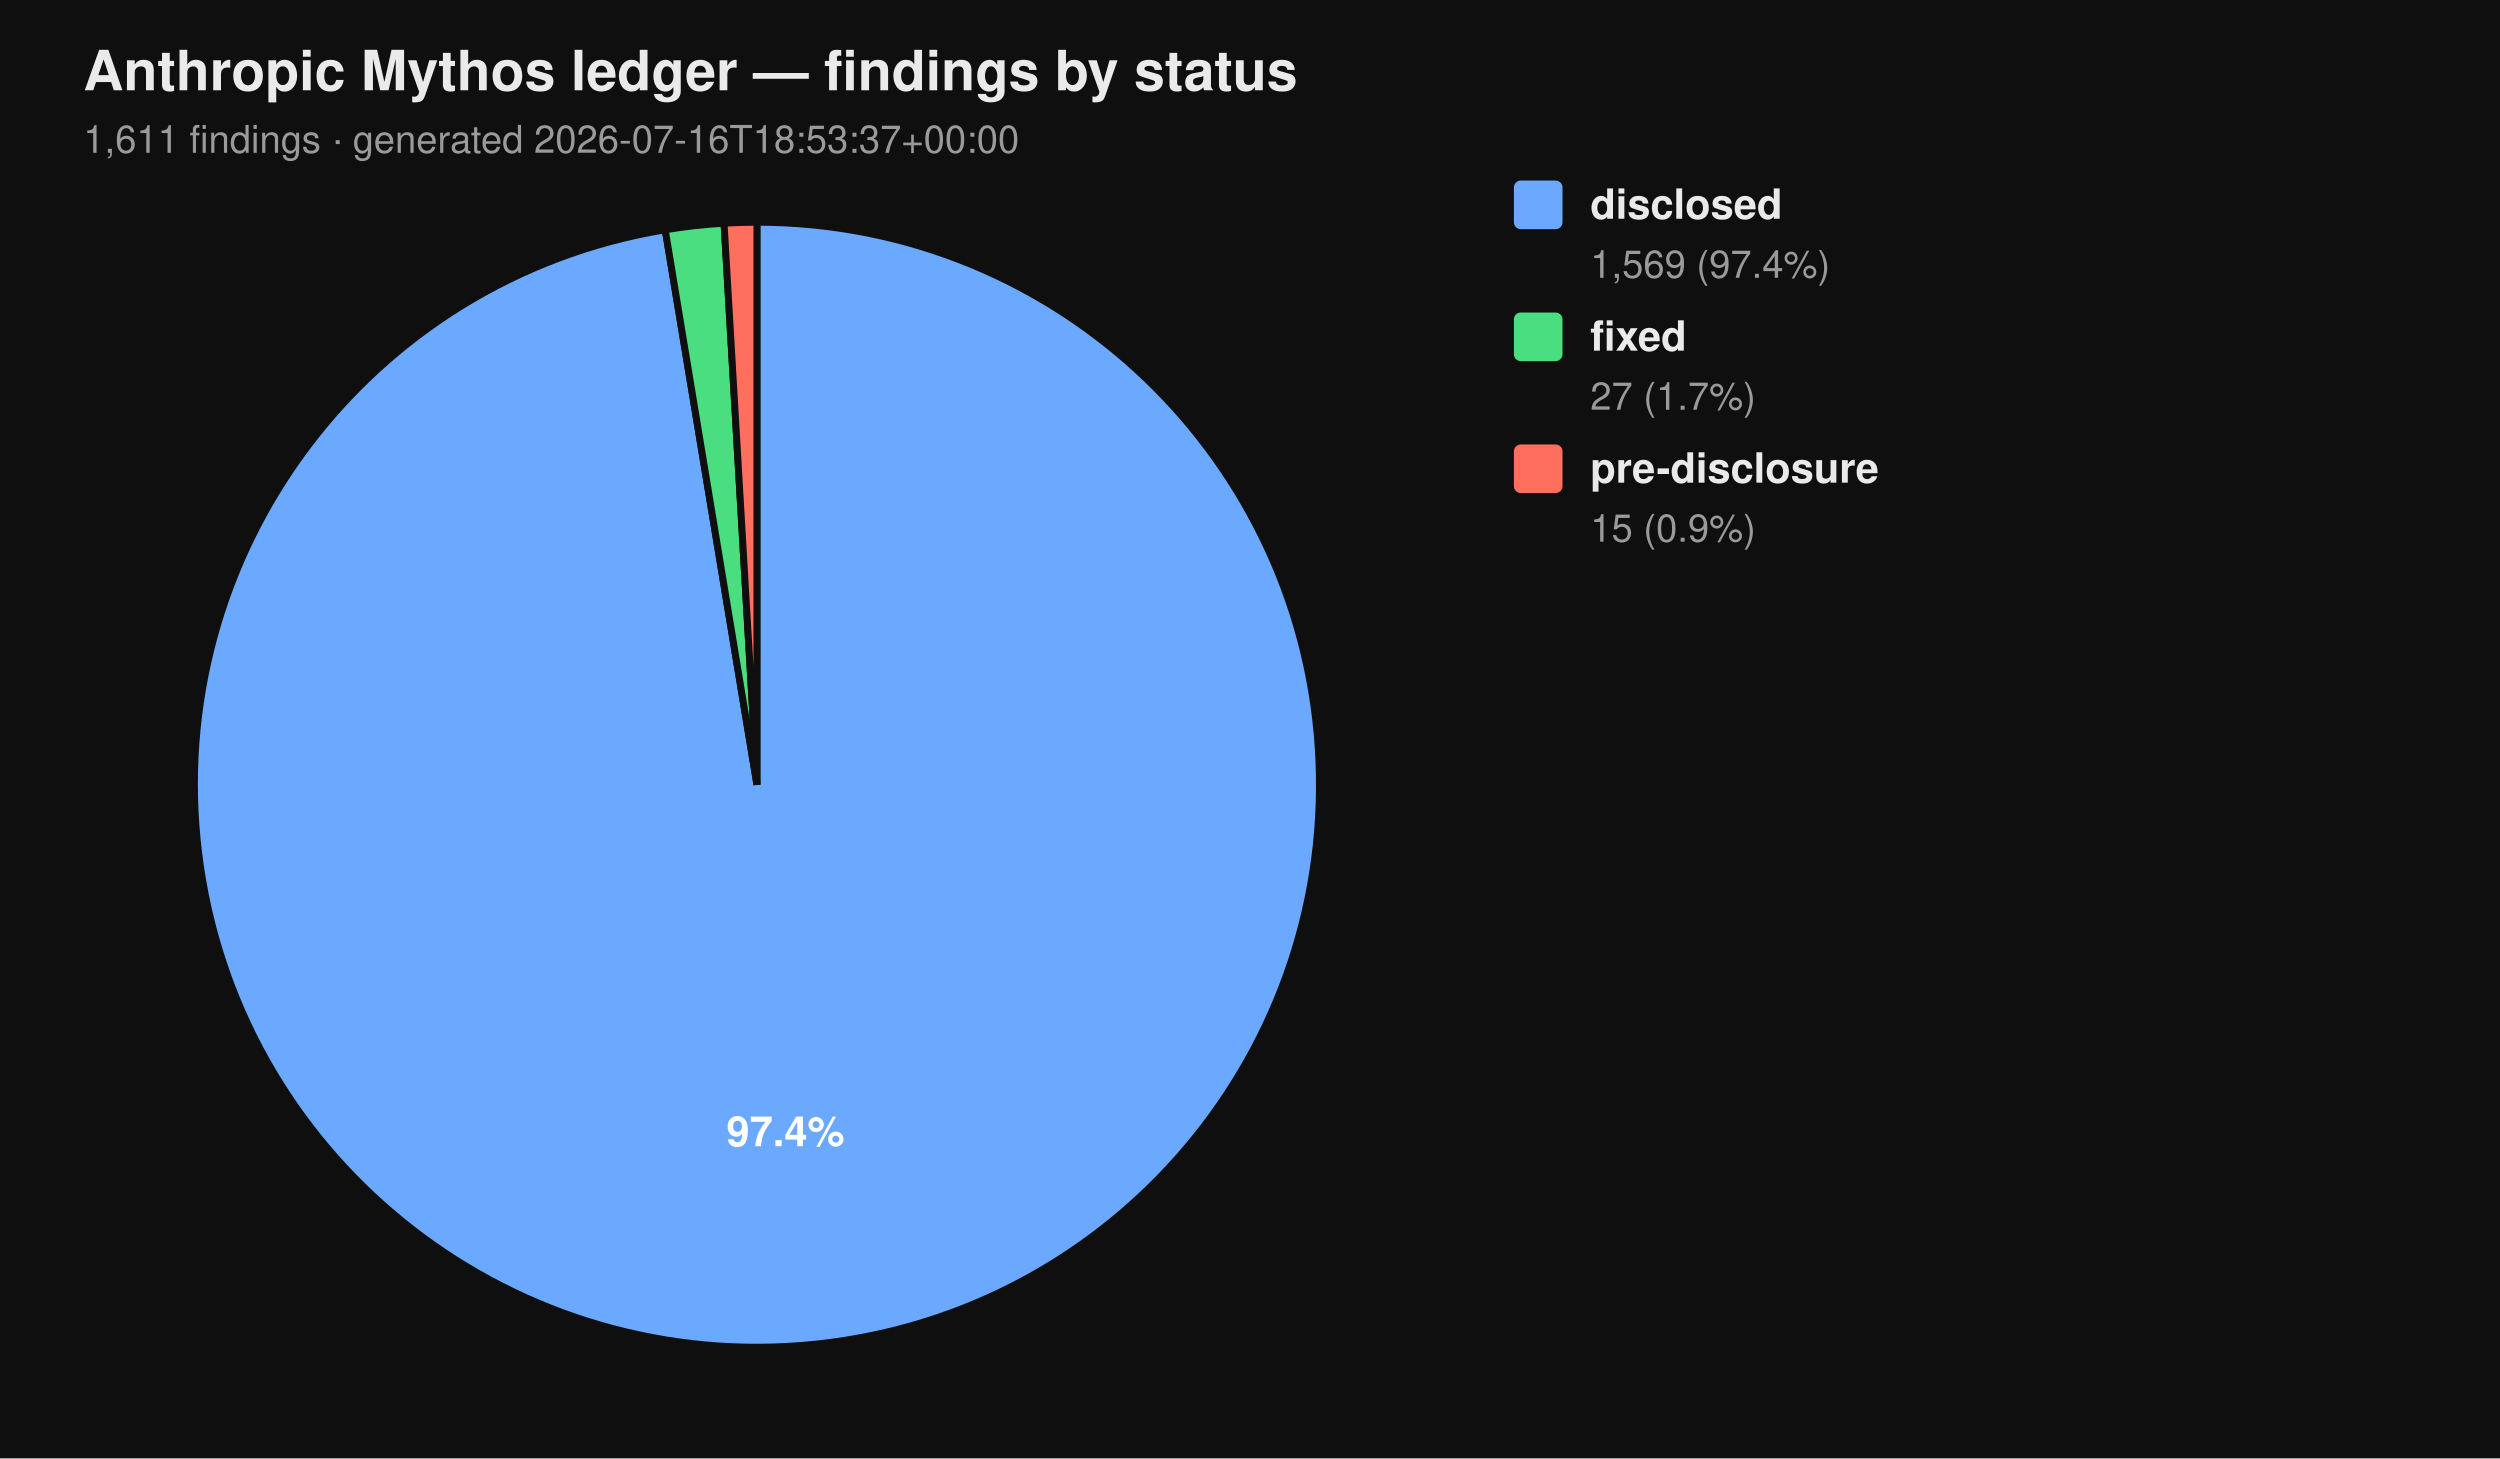
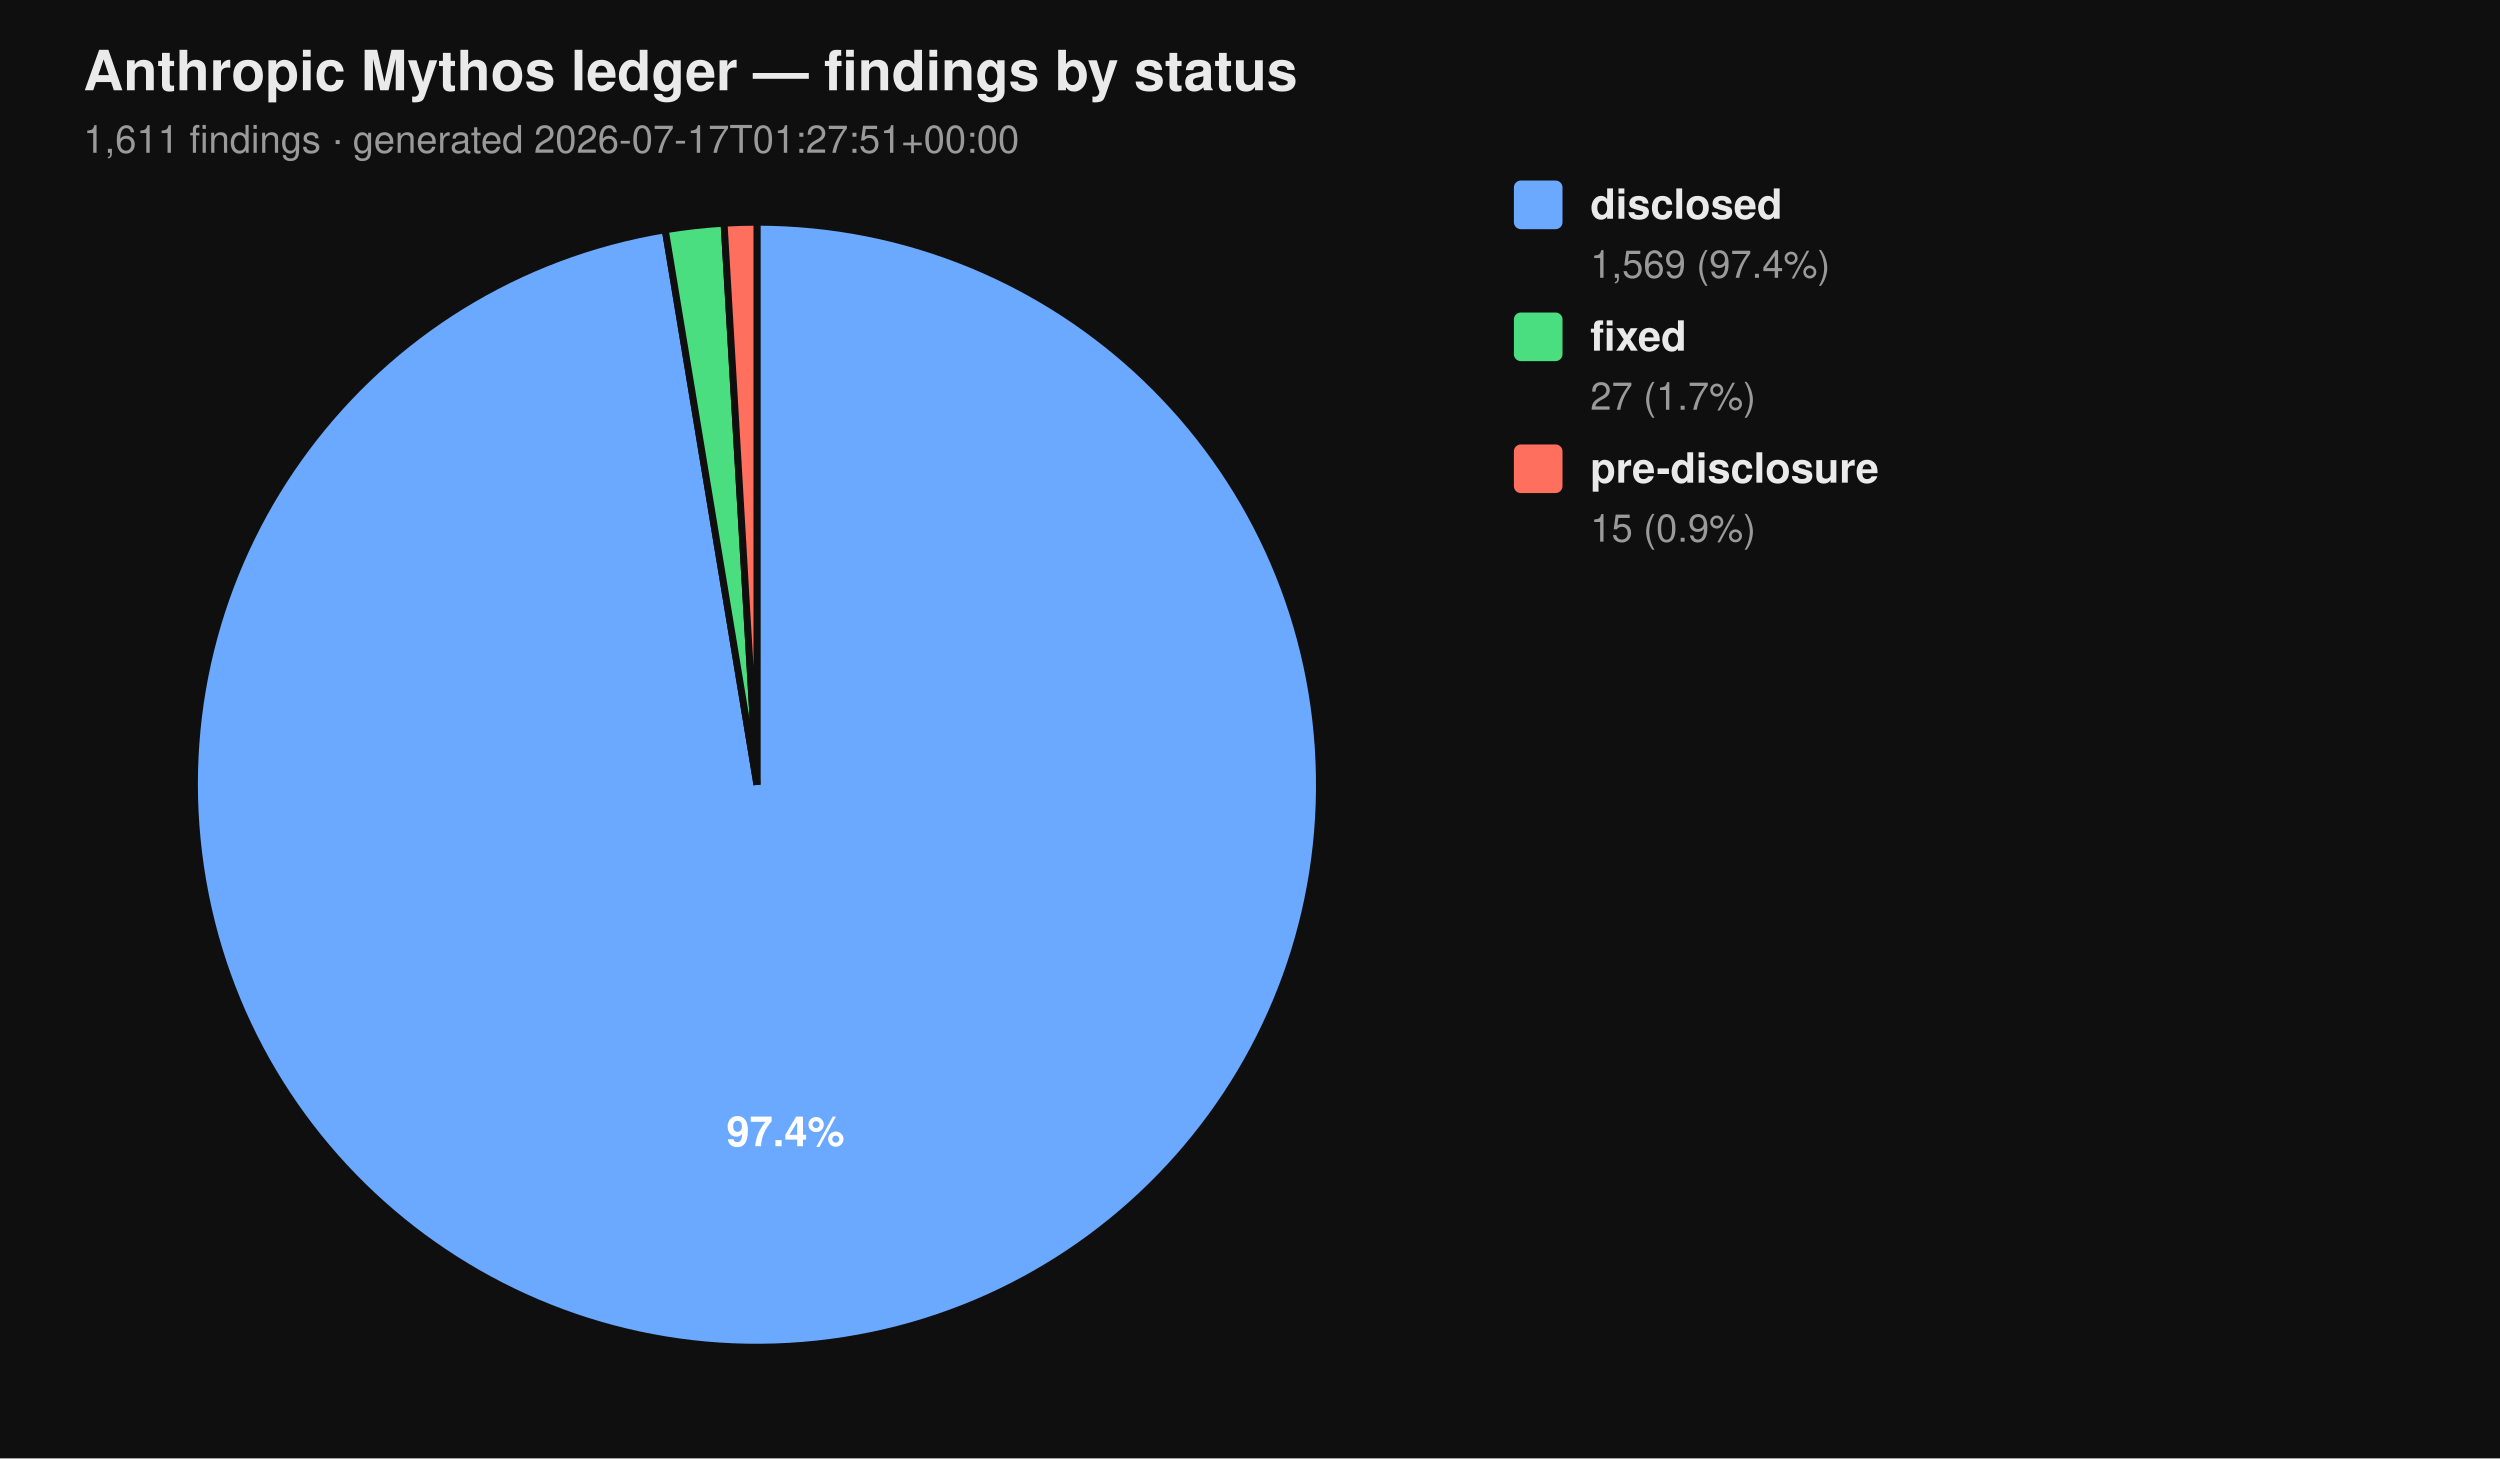
<svg xmlns="http://www.w3.org/2000/svg" viewBox="0 0 720 420" width="720" height="420" font-family="-apple-system, BlinkMacSystemFont, 'Segoe UI', Helvetica, Arial, sans-serif">
  <rect width="100%" height="100%" fill="#0f0f0f" />
  <text x="24" y="26" fill="#eaeaea" font-size="16" font-weight="700">Anthropic Mythos ledger — findings by status</text>
-   <text x="24" y="44" fill="#9a9a9a" font-size="11">1,611 findings  ·  generated 2026-07-16T18:53:37+00:00</text>
+   <text x="24" y="44" fill="#9a9a9a" font-size="11">1,611 findings  ·  generated 2026-07-17T01:27:51+00:00</text>
  <path d="M 218.00 226.00 L 218.00 64.00 A 162.00 162.00 0 1 1 191.58 66.17 Z" fill="#6aa9ff" stroke="#0f0f0f" stroke-width="2" />
  <path d="M 218.00 226.00 L 191.58 66.17 A 162.00 162.00 0 0 1 208.53 64.28 Z" fill="#4ade80" stroke="#0f0f0f" stroke-width="2" />
  <path d="M 218.00 226.00 L 208.53 64.28 A 162.00 162.00 0 0 1 218.00 64.00 Z" fill="#ff6f5e" stroke="#0f0f0f" stroke-width="2" />
  <text x="226.22" y="330.10" text-anchor="middle" fill="#ffffff" font-size="12" font-weight="700">97.4%</text>
  <rect x="436" y="52" width="14" height="14" rx="2" ry="2" fill="#6aa9ff" />
  <text x="458" y="63" fill="#eaeaea" font-size="12" font-weight="600">disclosed</text>
  <text x="458" y="80" fill="#9a9a9a" font-size="11">1,569 (97.4%)</text>
  <rect x="436" y="90" width="14" height="14" rx="2" ry="2" fill="#4ade80" />
  <text x="458" y="101" fill="#eaeaea" font-size="12" font-weight="600">fixed</text>
  <text x="458" y="118" fill="#9a9a9a" font-size="11">27 (1.7%)</text>
  <rect x="436" y="128" width="14" height="14" rx="2" ry="2" fill="#ff6f5e" />
  <text x="458" y="139" fill="#eaeaea" font-size="12" font-weight="600">pre-disclosure</text>
  <text x="458" y="156" fill="#9a9a9a" font-size="11">15 (0.9%)</text>
</svg>
